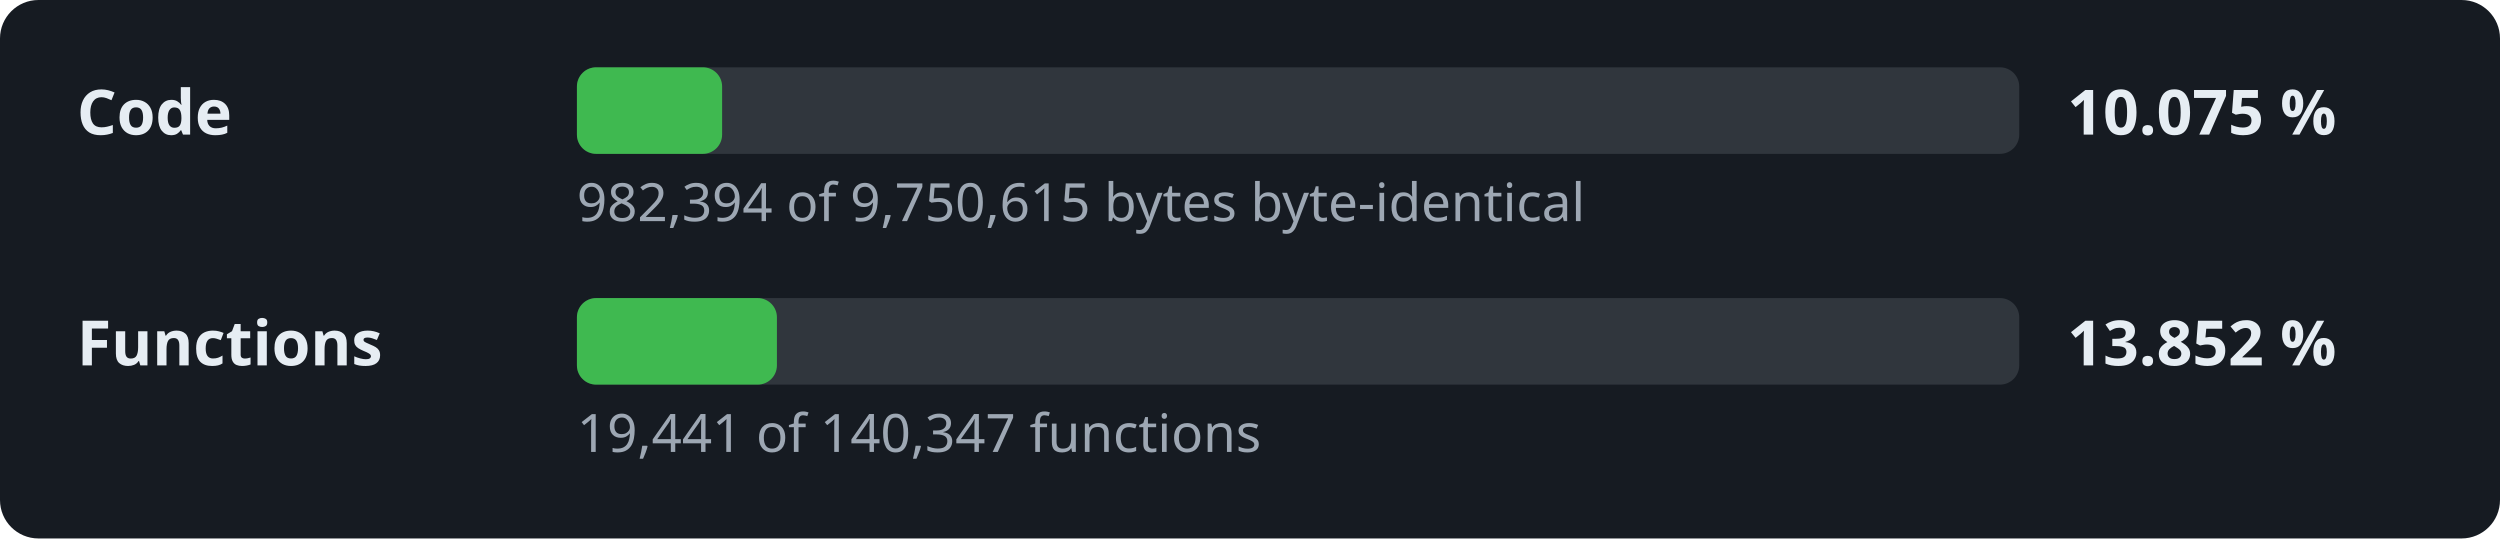
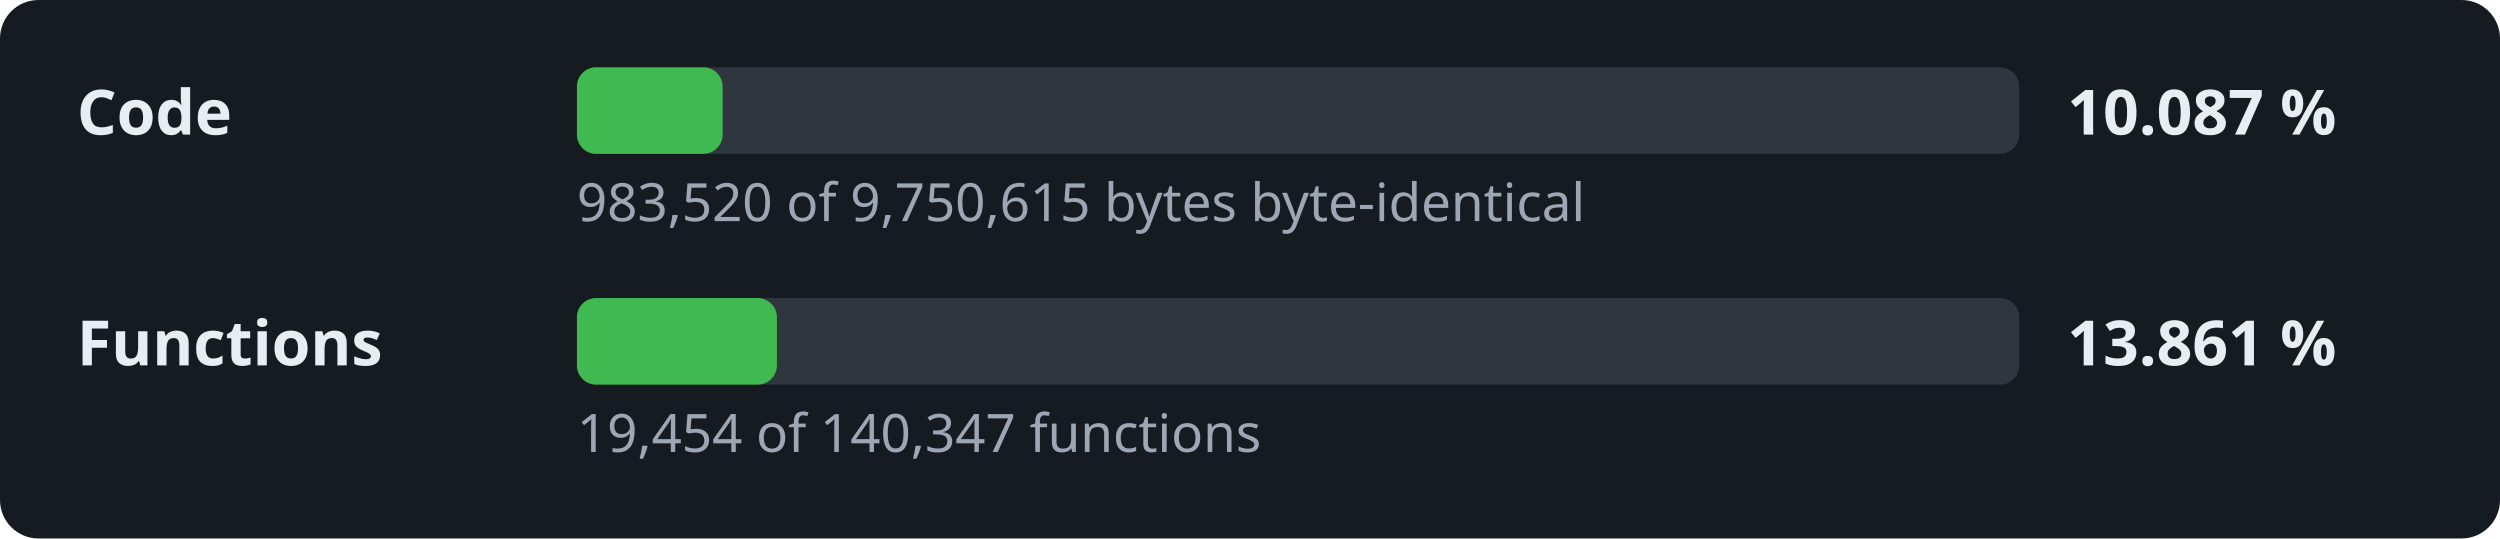
- <svg xmlns="http://www.w3.org/2000/svg" width="520" height="112" viewBox="0 0 520 112" role="img" aria-label="Decompilation progress: 10.075 % of the code">
+ <svg xmlns="http://www.w3.org/2000/svg" width="520" height="112" viewBox="0 0 520 112" role="img" aria-label="Decompilation progress: 10.087 % of the code">
  <style>.l,.v{font:600 13px sans-serif;fill:#e6edf3}.d{font:11px sans-serif;fill:#9da7b3}.t{fill:#30363d}.f{fill:#3fb950}</style>
  <rect width="520" height="112" rx="8" fill="#161b22" />
  <text x="16" y="28" class="l">Code</text>
  <rect x="120" y="14" width="300" height="18" rx="4" class="t" />
-   <rect x="120" y="14" width="30.2" height="18" rx="4" class="f" />
-   <text x="430" y="28" class="v">10.075 %</text>
-   <text x="120" y="46" class="d">982,394 of 9,750,615 bytes byte-identical</text>
+   <rect x="120" y="14" width="30.3" height="18" rx="4" class="f" />
+   <text x="430" y="28" class="v">10.087 %</text>
+   <text x="120" y="46" class="d">983,520 of 9,750,615 bytes byte-identical</text>
  <text x="16" y="76" class="l">Functions</text>
  <rect x="120" y="62" width="300" height="18" rx="4" class="t" />
  <rect x="120" y="62" width="41.6" height="18" rx="4" class="f" />
-   <text x="430" y="76" class="v">13.852 %</text>
-   <text x="120" y="94" class="d">19,441 of 140,347 functions</text>
+   <text x="430" y="76" class="v">13.861 %</text>
+   <text x="120" y="94" class="d">19,454 of 140,347 functions</text>
</svg>
